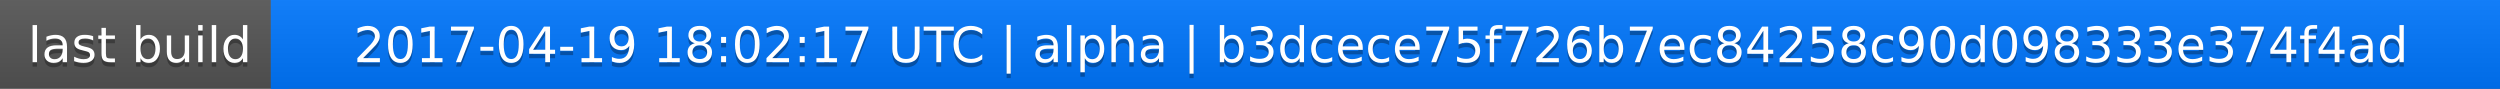
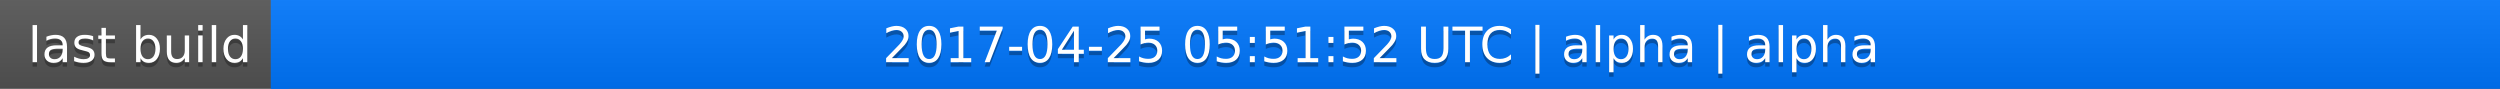
<svg xmlns="http://www.w3.org/2000/svg" width="563" height="20">
  <linearGradient id="a" x2="0" y2="100%">
    <stop offset="0" stop-color="#bbb" stop-opacity=".1" />
    <stop offset="1" stop-opacity=".1" />
  </linearGradient>
  <rect rx="0" width="563" height="20" fill="#555" />
  <rect rx="0" x="61" width="502" height="20" fill="#07f" />
  <path fill="#07f" d="M61 0h4v20h-4z" />
  <rect rx="0" width="563" height="20" fill="url(#a)" />
  <g fill="#fff" text-anchor="middle" font-family="DejaVu Sans,Verdana,Geneva,sans-serif" font-size="11">
    <text x="31.5" y="15" fill="#010101" fill-opacity=".3">last build</text>
    <text x="31.5" y="14">last build</text>
-     <text x="311" y="15" fill="#010101" fill-opacity=".3">2017-04-19 18:02:17 UTC | alpha | b3dcece75f726b7ec84258c90d098333e374f4ad</text>
-     <text x="311" y="14">2017-04-19 18:02:17 UTC | alpha | b3dcece75f726b7ec84258c90d098333e374f4ad</text>
+     <text x="311" y="15" fill="#010101" fill-opacity=".3">2017-04-25 05:51:52 UTC | alpha | alpha</text>
+     <text x="311" y="14">2017-04-25 05:51:52 UTC | alpha | alpha</text>
  </g>
</svg>
